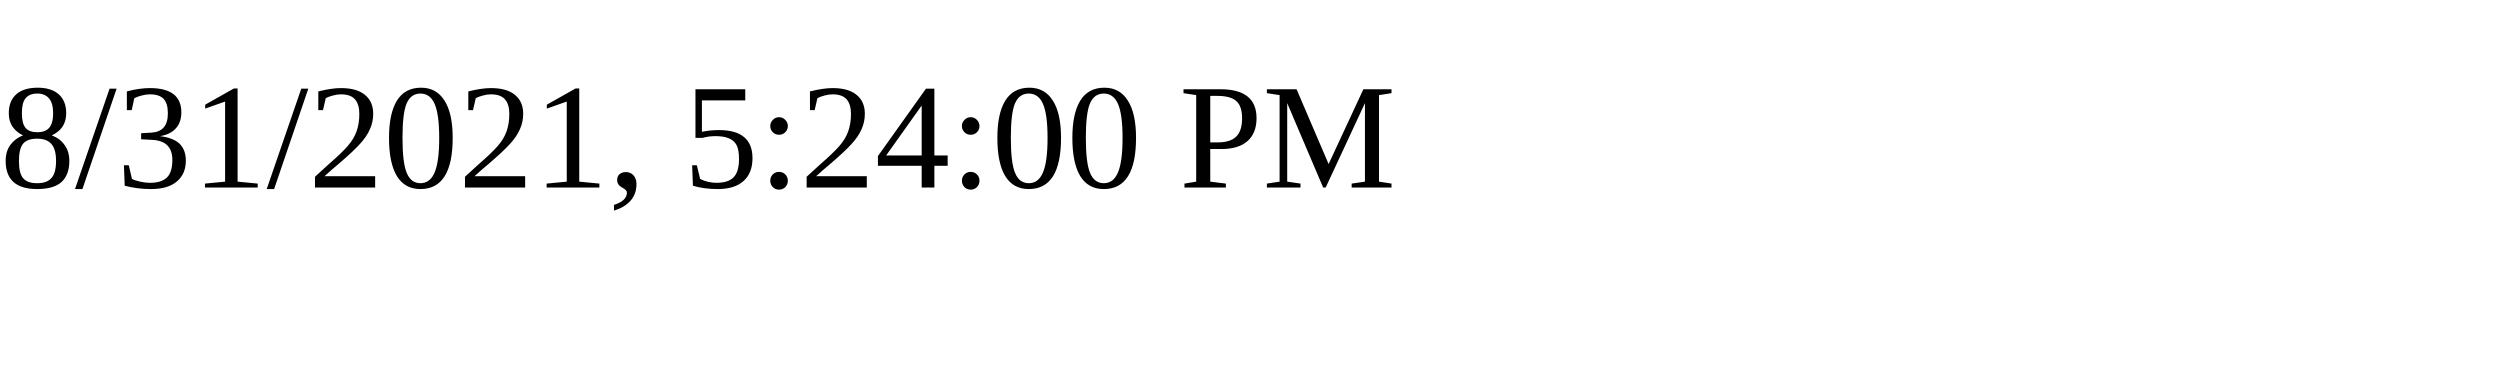
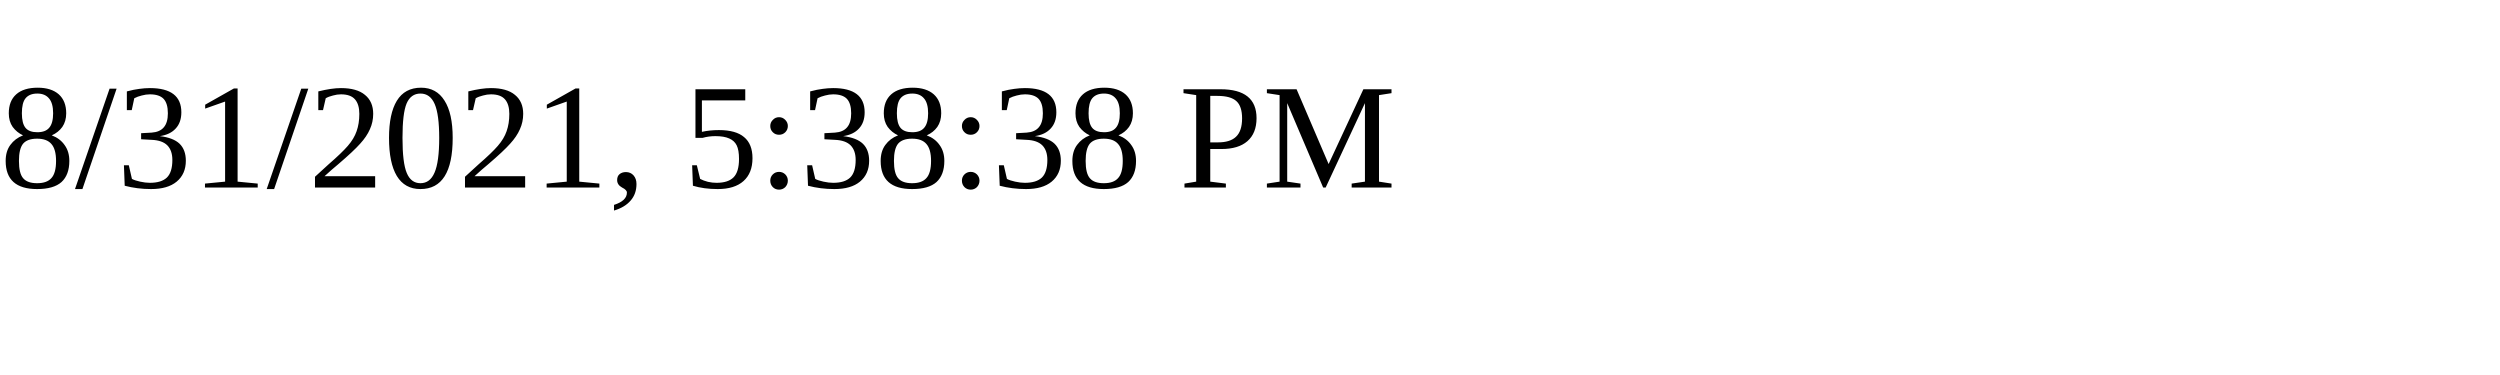
<svg xmlns="http://www.w3.org/2000/svg" height="30" width="200">
-   <text x="0" y="15">8/31/2021, 5:24:00 PM</text>
+   <text x="0" y="15">8/31/2021, 5:38:38 PM</text>
</svg>
